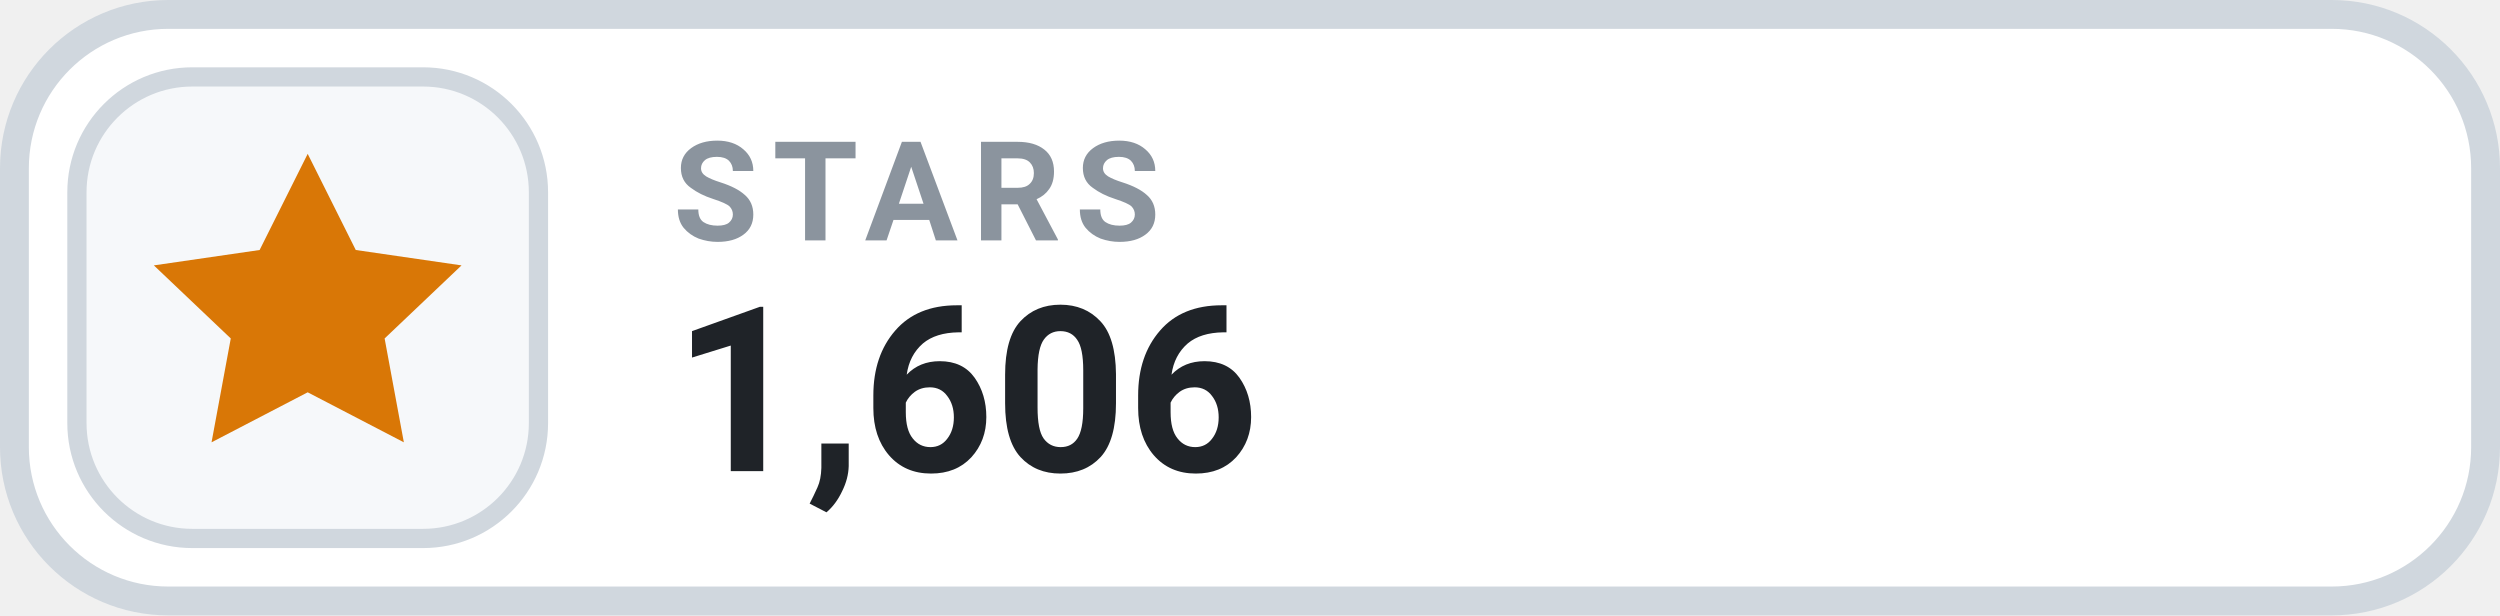
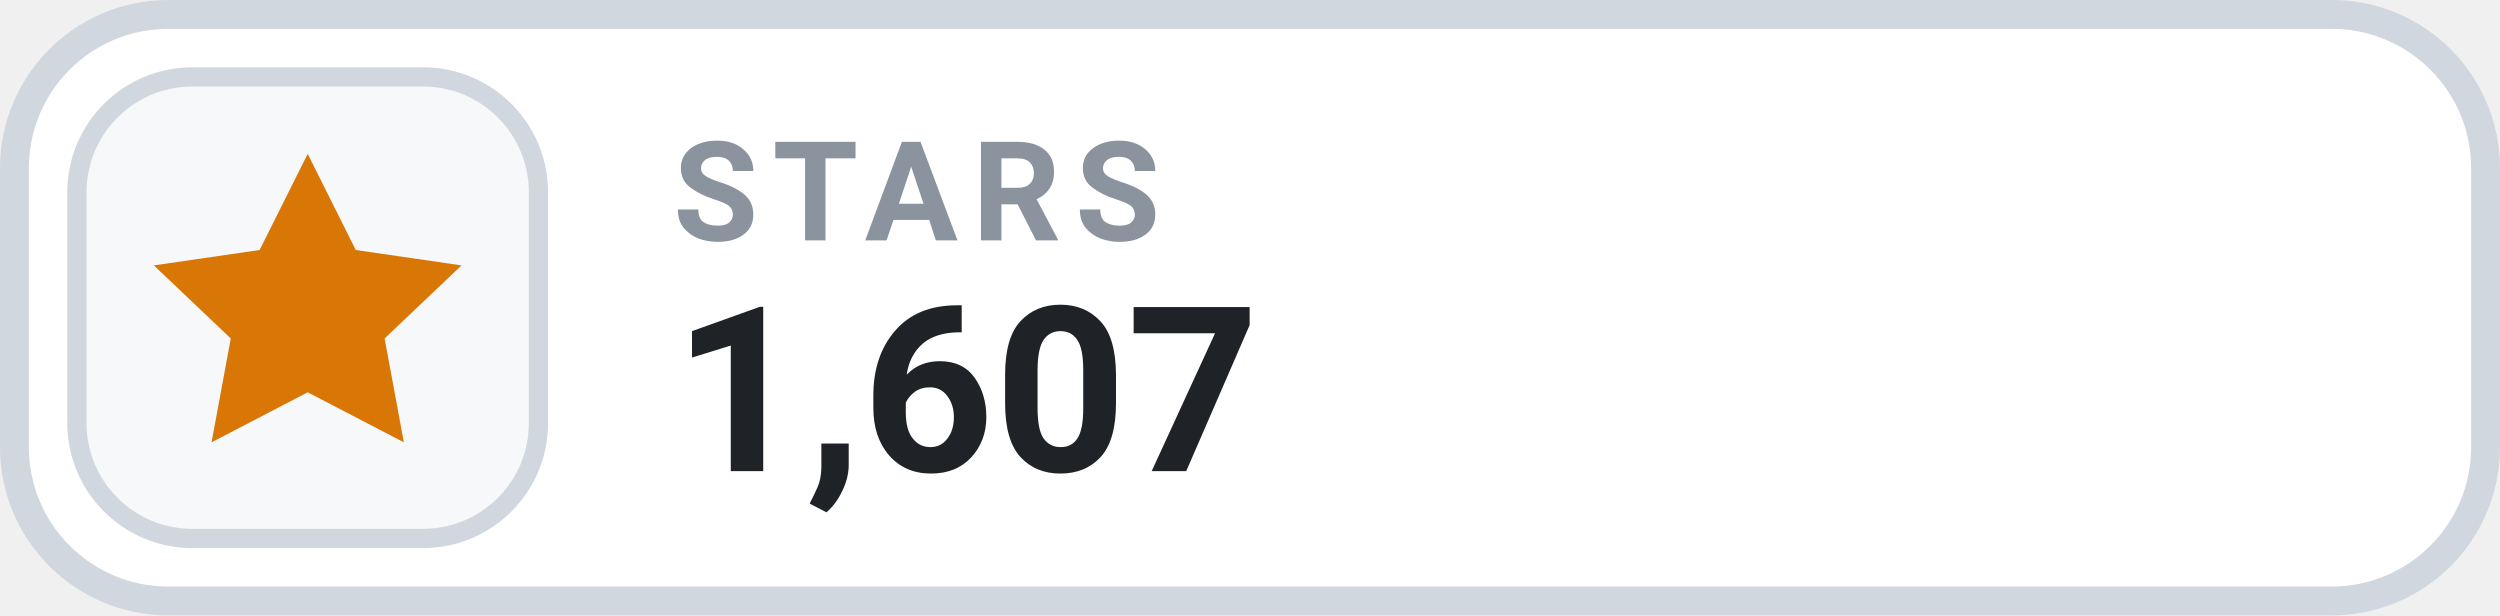
- <svg xmlns="http://www.w3.org/2000/svg" width="130" height="32" viewBox="0 0 130 32" role="img" aria-label="STARS 1,606">
+ <svg xmlns="http://www.w3.org/2000/svg" width="130" height="32" viewBox="0 0 130 32" role="img" aria-label="STARS 1,607">
  <rect x=".75" y=".75" width="128.5" height="30.5" rx="8" fill="#FFFFFF" stroke="#D0D7DE" stroke-width="1.5" />
  <rect x="4" y="4" width="24" height="24" rx="6" fill="#F6F8FA" stroke="#D0D7DE" stroke-width="1" />
  <g transform="translate(16 16)" style="color:#D97706;">
    <path d="M0 -8 l2.5 5 5.5 .8 -4 3.8 1 5.4 -5 -2.6 -5 2.6 1 -5.4 -4 -3.8 5.5 -.8 Z" fill="currentColor" />
  </g>
  <text x="35" y="12.5" fill="#8B949E" font-family="-apple-system,BlinkMacSystemFont,'Segoe UI',Roboto,Helvetica,Arial,sans-serif" font-size="7.2" font-weight="700" letter-spacing=".75">STARS</text>
-   <text x="35" y="24.5" fill="#1F2328" font-family="-apple-system,BlinkMacSystemFont,'Segoe UI',Roboto,Helvetica,Arial,sans-serif" font-size="12" font-weight="700">1,606</text>
+   <text x="35" y="24.5" fill="#1F2328" font-family="-apple-system,BlinkMacSystemFont,'Segoe UI',Roboto,Helvetica,Arial,sans-serif" font-size="12" font-weight="700">1,607</text>
</svg>
